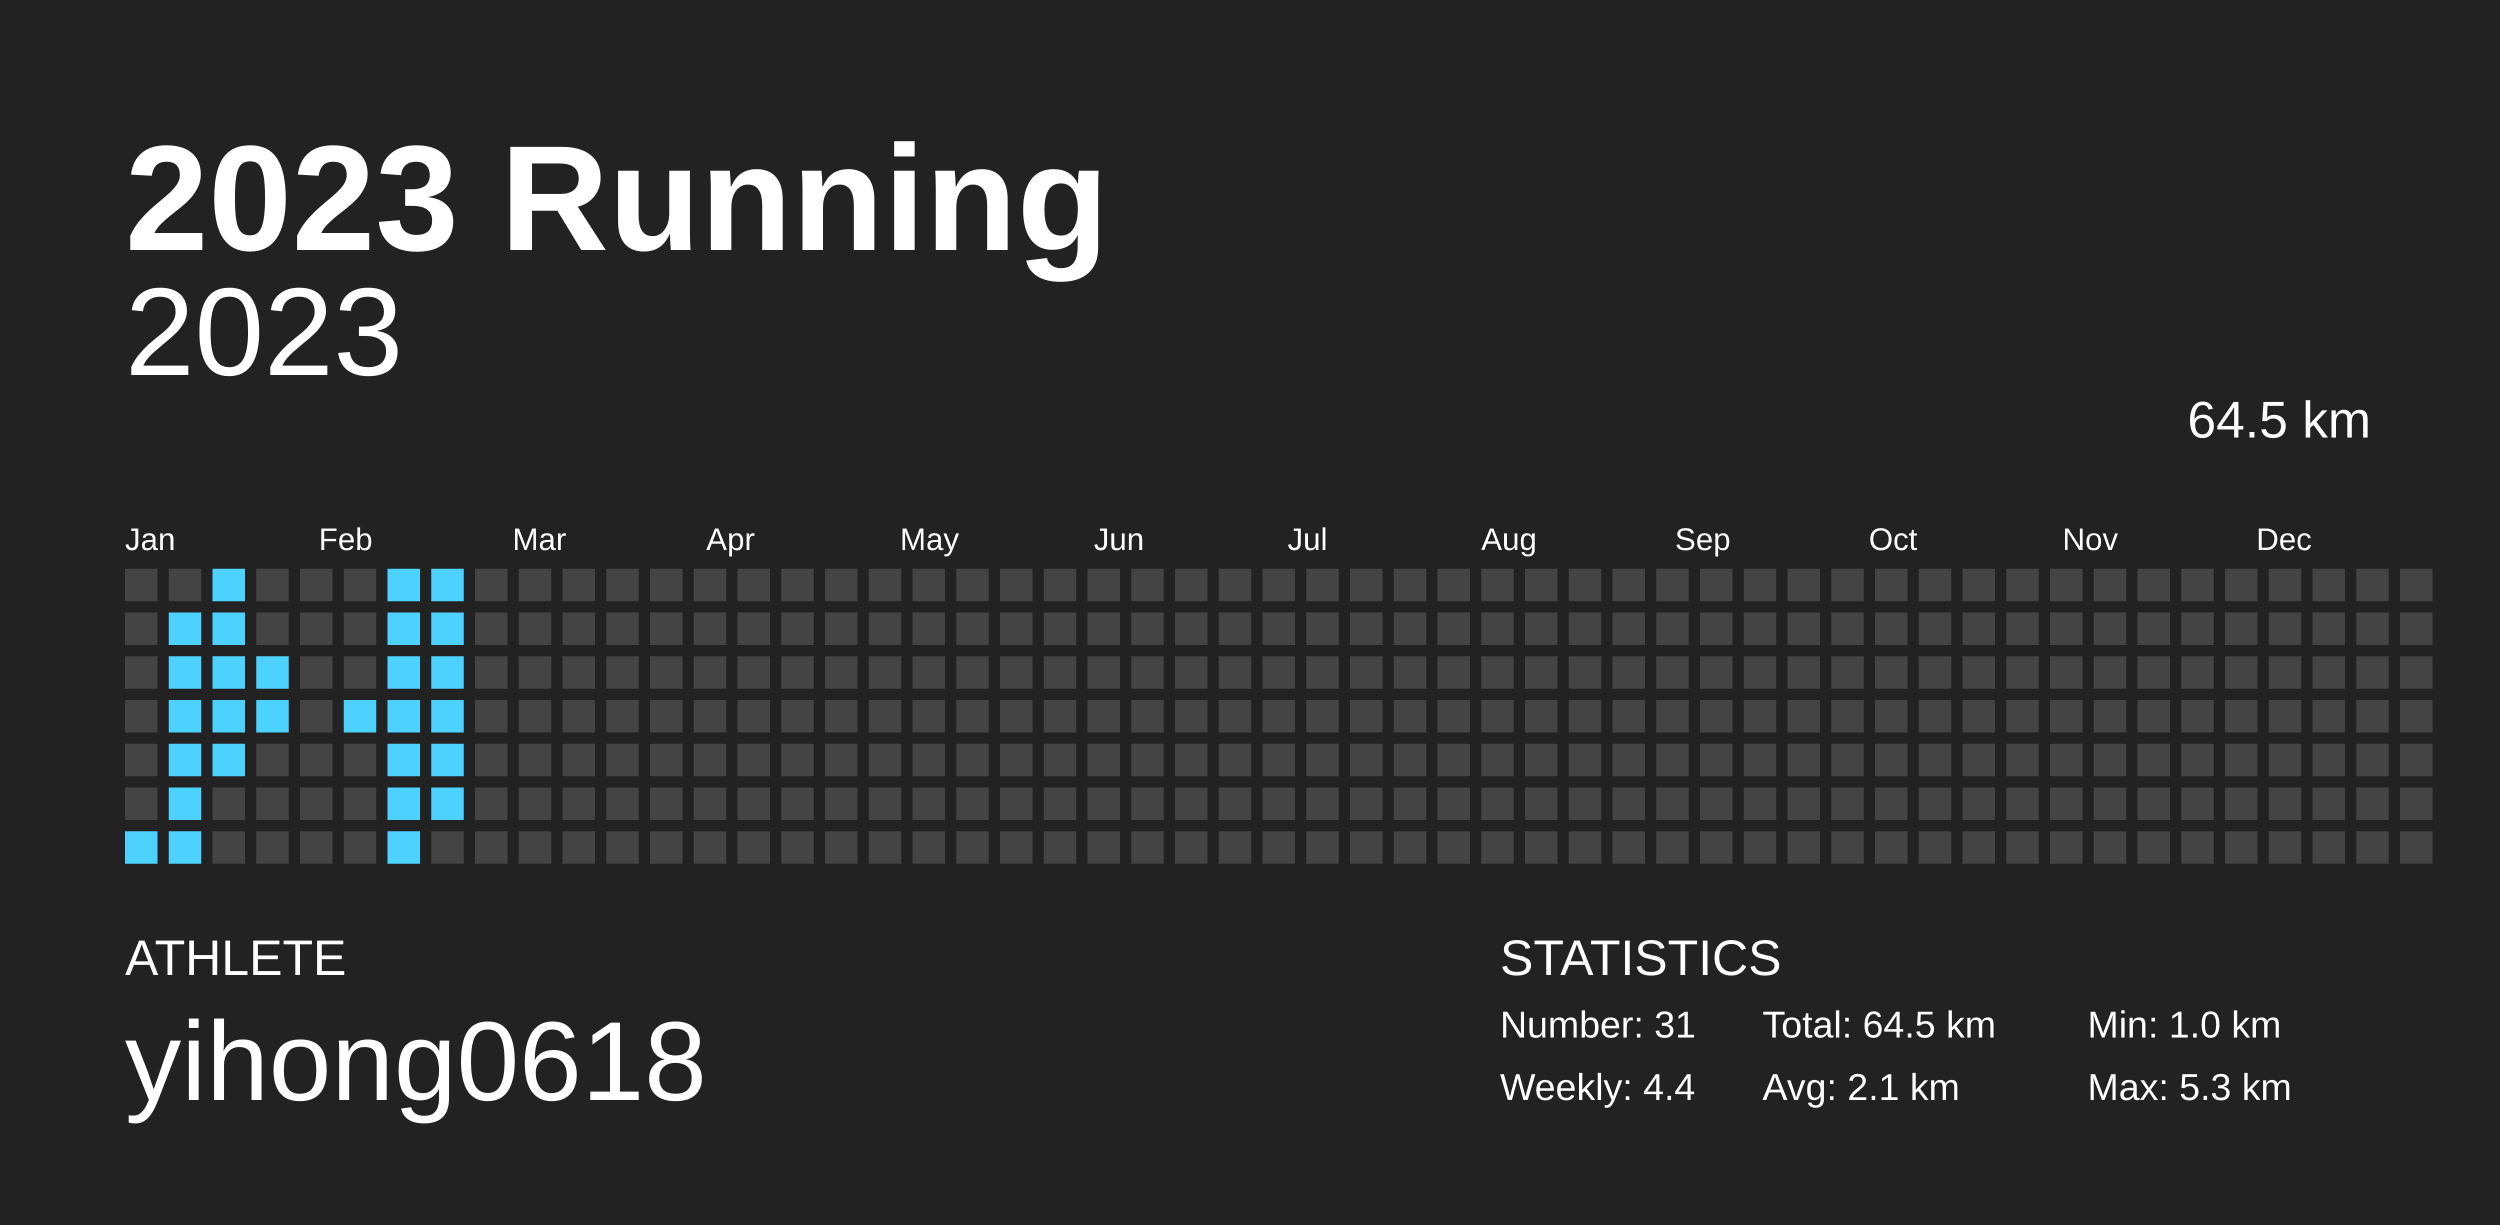
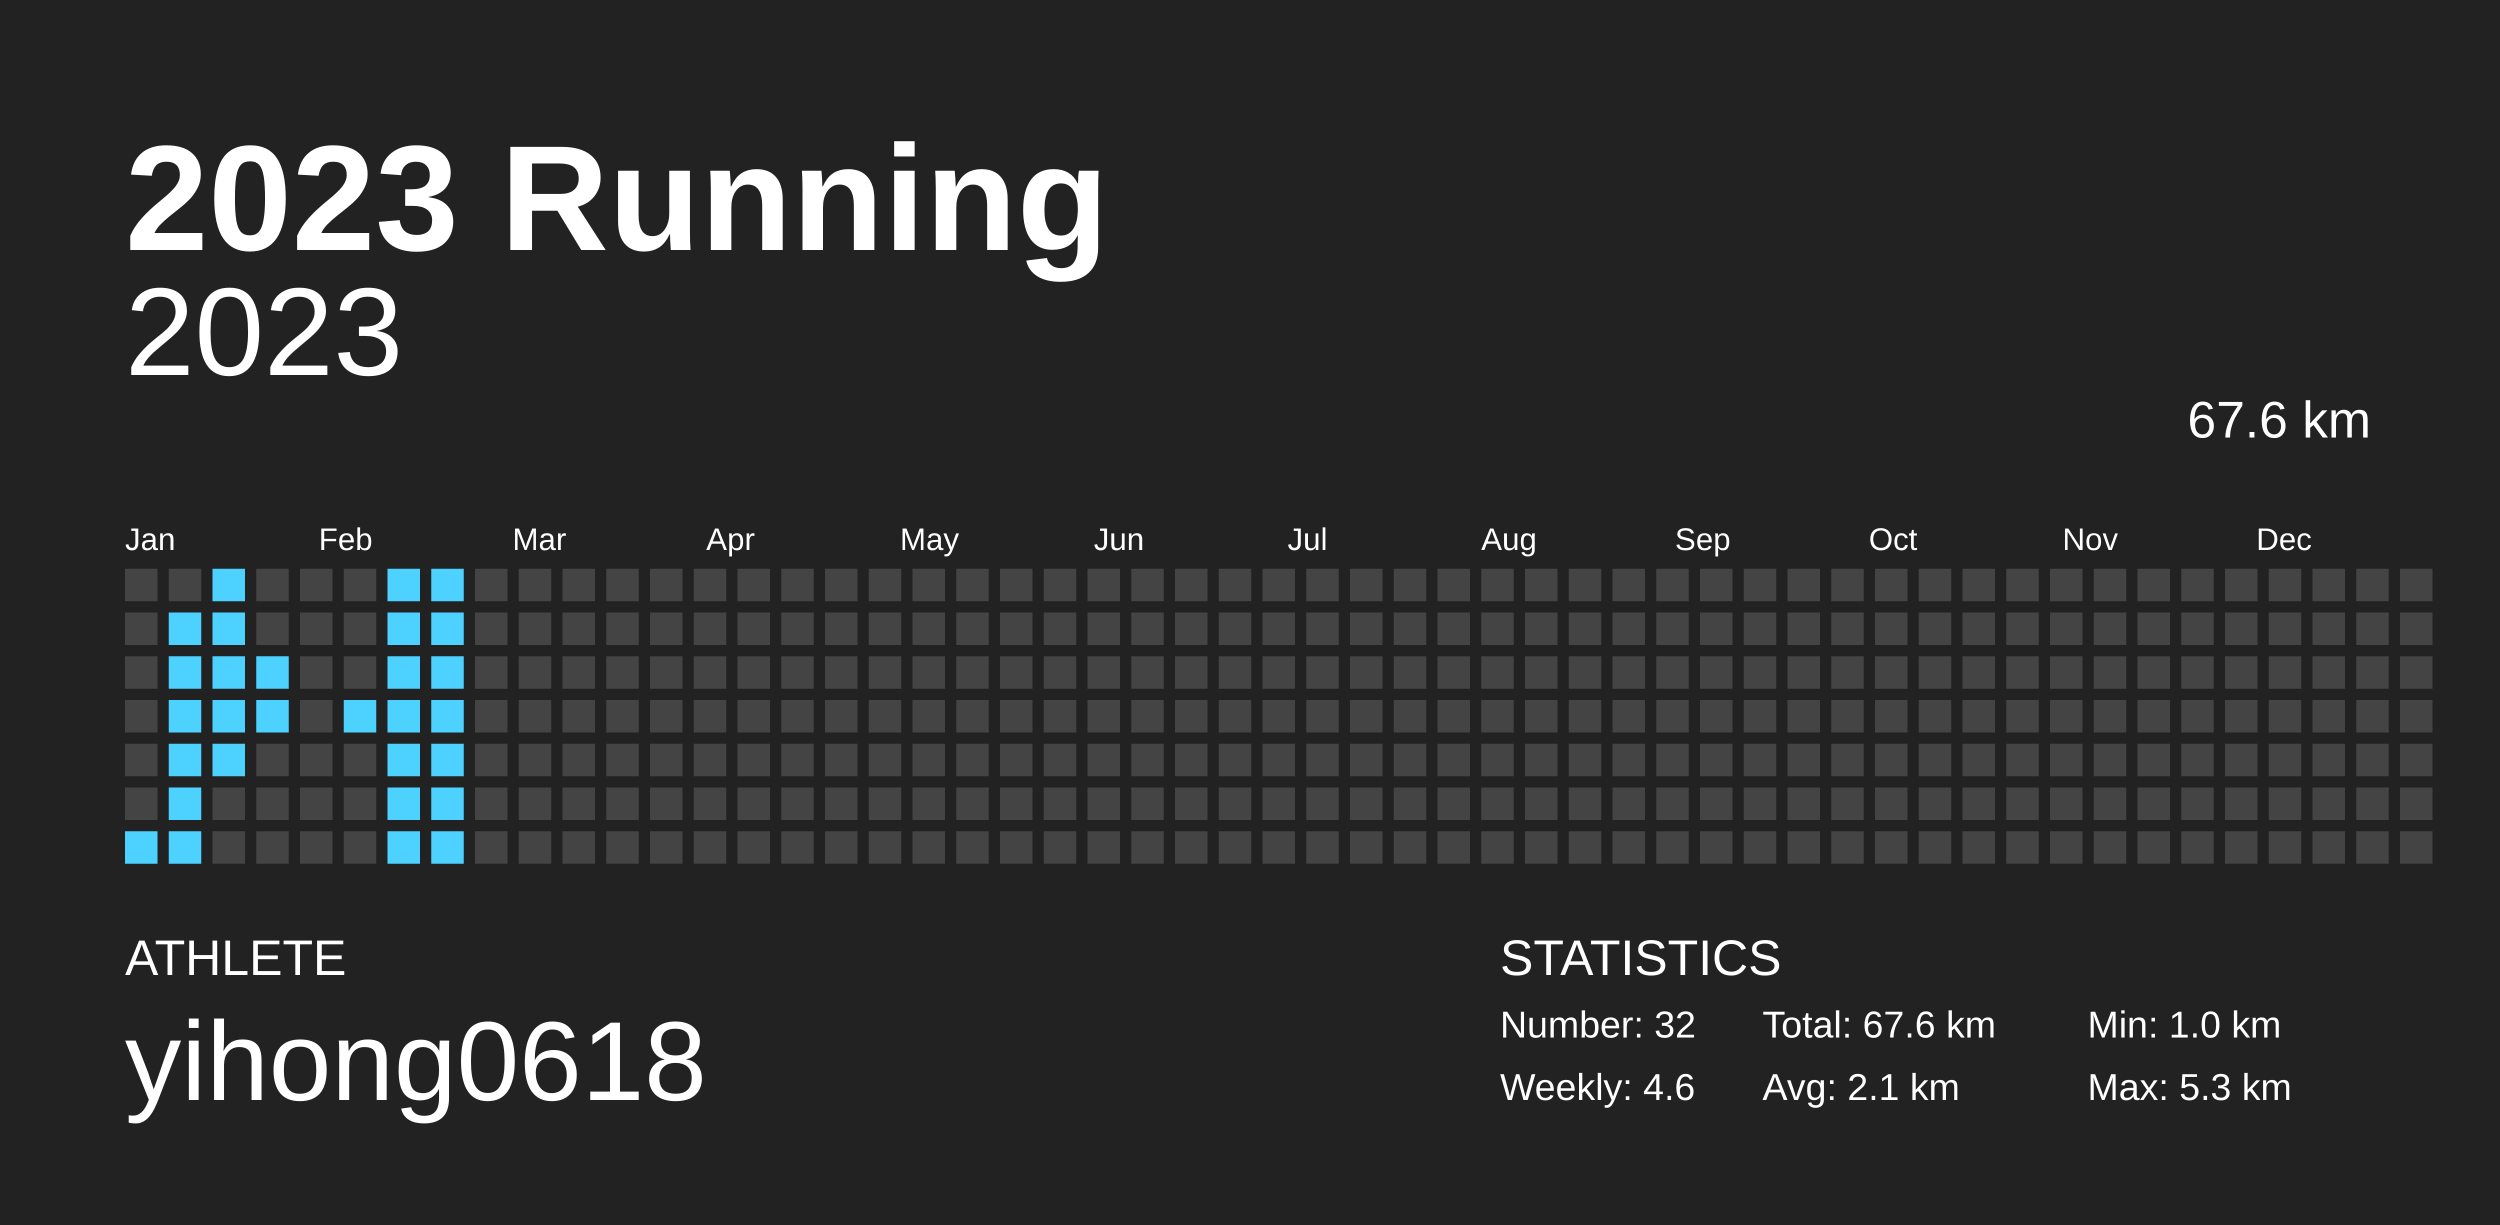
<svg xmlns="http://www.w3.org/2000/svg" baseProfile="full" height="98mm" version="1.1" viewBox="0,0,200,98" width="200mm">
  <defs />
  <rect fill="#222222" height="98" width="200" x="0" y="0" />
  <text fill="#FFFFFF" style="font-size:12px; font-family:Arial; font-weight:bold;" x="10" y="20">2023 Running</text>
  <text fill="#FFFFFF" style="font-size:4px; font-family:Arial" x="10" y="78">ATHLETE</text>
  <text fill="#FFFFFF" style="font-size:9px; font-family:Arial" x="10" y="88">yihong0618</text>
  <text fill="#FFFFFF" style="font-size:4px; font-family:Arial" x="120" y="78">STATISTICS</text>
-   <text fill="#FFFFFF" style="font-size:3px; font-family:Arial" x="120" y="83">Number: 31</text>
-   <text fill="#FFFFFF" style="font-size:3px; font-family:Arial" x="120" y="88">Weekly: 4.4</text>
-   <text fill="#FFFFFF" style="font-size:3px; font-family:Arial" x="141" y="83">Total: 64.5 km</text>
+   <text fill="#FFFFFF" style="font-size:3px; font-family:Arial" x="120" y="83">Number: 32</text>
+   <text fill="#FFFFFF" style="font-size:3px; font-family:Arial" x="120" y="88">Weekly: 4.6</text>
+   <text fill="#FFFFFF" style="font-size:3px; font-family:Arial" x="141" y="83">Total: 67.6 km</text>
  <text fill="#FFFFFF" style="font-size:3px; font-family:Arial" x="141" y="88">Avg: 2.1 km</text>
  <text fill="#FFFFFF" style="font-size:3px; font-family:Arial" x="167" y="83">Min: 1.0 km</text>
  <text fill="#FFFFFF" style="font-size:3px; font-family:Arial" x="167" y="88">Max: 5.3 km</text>
  <text alignment-baseline="hanging" fill="#FFFFFF" style="font-size:10.0px; font-family:Arial;" x="10" y="30">2023</text>
-   <text alignment-baseline="hanging" fill="#FFFFFF" style="font-size:4.125px; font-family:Arial;" x="175" y="35">64.5 km</text>
+   <text alignment-baseline="hanging" fill="#FFFFFF" style="font-size:4.125px; font-family:Arial;" x="175" y="35">67.6 km</text>
  <text fill="#FFFFFF" style="font-size:2.5px; font-family:Arial" x="10.0" y="44">Jan</text>
  <text fill="#FFFFFF" style="font-size:2.5px; font-family:Arial" x="25.5" y="44">Feb</text>
  <text fill="#FFFFFF" style="font-size:2.5px; font-family:Arial" x="41.0" y="44">Mar</text>
  <text fill="#FFFFFF" style="font-size:2.5px; font-family:Arial" x="56.5" y="44">Apr</text>
  <text fill="#FFFFFF" style="font-size:2.5px; font-family:Arial" x="72.0" y="44">May</text>
  <text fill="#FFFFFF" style="font-size:2.5px; font-family:Arial" x="87.5" y="44">Jun</text>
  <text fill="#FFFFFF" style="font-size:2.5px; font-family:Arial" x="103.0" y="44">Jul</text>
  <text fill="#FFFFFF" style="font-size:2.5px; font-family:Arial" x="118.5" y="44">Aug</text>
  <text fill="#FFFFFF" style="font-size:2.5px; font-family:Arial" x="134.0" y="44">Sep</text>
  <text fill="#FFFFFF" style="font-size:2.5px; font-family:Arial" x="149.5" y="44">Oct</text>
  <text fill="#FFFFFF" style="font-size:2.5px; font-family:Arial" x="165.0" y="44">Nov</text>
  <text fill="#FFFFFF" style="font-size:2.5px; font-family:Arial" x="180.5" y="44">Dec</text>
  <rect fill="#444444" height="2.6" width="2.6" x="10.0" y="45.5" />
  <rect fill="#444444" height="2.6" width="2.6" x="10.0" y="49.0" />
  <rect fill="#444444" height="2.6" width="2.6" x="10.0" y="52.5" />
  <rect fill="#444444" height="2.6" width="2.6" x="10.0" y="56.0" />
  <rect fill="#444444" height="2.6" width="2.6" x="10.0" y="59.5" />
  <rect fill="#444444" height="2.6" width="2.6" x="10.0" y="63.0" />
  <rect fill="#4dd2ff" height="2.6" width="2.6" x="10.0" y="66.5" />
  <rect fill="#444444" height="2.6" width="2.6" x="13.5" y="45.5" />
  <rect fill="#4dd2ff" height="2.6" width="2.6" x="13.5" y="49.0" />
  <rect fill="#4dd2ff" height="2.6" width="2.6" x="13.5" y="52.5" />
  <rect fill="#4dd2ff" height="2.6" width="2.6" x="13.5" y="56.0" />
  <rect fill="#4dd2ff" height="2.6" width="2.6" x="13.5" y="59.5" />
  <rect fill="#4dd2ff" height="2.6" width="2.6" x="13.5" y="63.0" />
  <rect fill="#4dd2ff" height="2.6" width="2.6" x="13.5" y="66.5" />
  <rect fill="#4dd2ff" height="2.6" width="2.6" x="17.0" y="45.5" />
  <rect fill="#4dd2ff" height="2.6" width="2.6" x="17.0" y="49.0" />
  <rect fill="#4dd2ff" height="2.6" width="2.6" x="17.0" y="52.5" />
  <rect fill="#4dd2ff" height="2.6" width="2.6" x="17.0" y="56.0" />
  <rect fill="#4dd2ff" height="2.6" width="2.6" x="17.0" y="59.5" />
  <rect fill="#444444" height="2.6" width="2.6" x="17.0" y="63.0" />
  <rect fill="#444444" height="2.6" width="2.6" x="17.0" y="66.5" />
  <rect fill="#444444" height="2.6" width="2.6" x="20.5" y="45.5" />
  <rect fill="#444444" height="2.6" width="2.6" x="20.5" y="49.0" />
  <rect fill="#4dd2ff" height="2.6" width="2.6" x="20.5" y="52.5" />
  <rect fill="#4dd2ff" height="2.6" width="2.6" x="20.5" y="56.0" />
  <rect fill="#444444" height="2.6" width="2.6" x="20.5" y="59.5" />
  <rect fill="#444444" height="2.6" width="2.6" x="20.5" y="63.0" />
  <rect fill="#444444" height="2.6" width="2.6" x="20.5" y="66.5" />
  <rect fill="#444444" height="2.6" width="2.6" x="24.0" y="45.5" />
  <rect fill="#444444" height="2.6" width="2.6" x="24.0" y="49.0" />
  <rect fill="#444444" height="2.6" width="2.6" x="24.0" y="52.5" />
  <rect fill="#444444" height="2.6" width="2.6" x="24.0" y="56.0" />
  <rect fill="#444444" height="2.6" width="2.6" x="24.0" y="59.5" />
  <rect fill="#444444" height="2.6" width="2.6" x="24.0" y="63.0" />
  <rect fill="#444444" height="2.6" width="2.6" x="24.0" y="66.5" />
  <rect fill="#444444" height="2.6" width="2.6" x="27.5" y="45.5" />
  <rect fill="#444444" height="2.6" width="2.6" x="27.5" y="49.0" />
  <rect fill="#444444" height="2.6" width="2.6" x="27.5" y="52.5" />
  <rect fill="#4dd2ff" height="2.6" width="2.6" x="27.5" y="56.0" />
  <rect fill="#444444" height="2.6" width="2.6" x="27.5" y="59.5" />
  <rect fill="#444444" height="2.6" width="2.6" x="27.5" y="63.0" />
  <rect fill="#444444" height="2.6" width="2.6" x="27.5" y="66.5" />
  <rect fill="#4dd2ff" height="2.6" width="2.6" x="31.0" y="45.5" />
  <rect fill="#4dd2ff" height="2.6" width="2.6" x="31.0" y="49.0" />
  <rect fill="#4dd2ff" height="2.6" width="2.6" x="31.0" y="52.5" />
  <rect fill="#4dd2ff" height="2.6" width="2.6" x="31.0" y="56.0" />
  <rect fill="#4dd2ff" height="2.6" width="2.6" x="31.0" y="59.5" />
  <rect fill="#4dd2ff" height="2.6" width="2.6" x="31.0" y="63.0" />
  <rect fill="#4dd2ff" height="2.6" width="2.6" x="31.0" y="66.5" />
  <rect fill="#4dd2ff" height="2.6" width="2.6" x="34.5" y="45.5" />
  <rect fill="#4dd2ff" height="2.6" width="2.6" x="34.5" y="49.0" />
  <rect fill="#4dd2ff" height="2.6" width="2.6" x="34.5" y="52.5" />
  <rect fill="#4dd2ff" height="2.6" width="2.6" x="34.5" y="56.0" />
  <rect fill="#4dd2ff" height="2.6" width="2.6" x="34.5" y="59.5" />
  <rect fill="#4dd2ff" height="2.6" width="2.6" x="34.5" y="63.0" />
-   <rect fill="#444444" height="2.6" width="2.6" x="34.5" y="66.5" />
+   <rect fill="#4dd2ff" height="2.6" width="2.6" x="34.5" y="66.5" />
  <rect fill="#444444" height="2.6" width="2.6" x="38.0" y="45.5" />
  <rect fill="#444444" height="2.6" width="2.6" x="38.0" y="49.0" />
  <rect fill="#444444" height="2.6" width="2.6" x="38.0" y="52.5" />
  <rect fill="#444444" height="2.6" width="2.6" x="38.0" y="56.0" />
  <rect fill="#444444" height="2.6" width="2.6" x="38.0" y="59.5" />
  <rect fill="#444444" height="2.6" width="2.6" x="38.0" y="63.0" />
  <rect fill="#444444" height="2.6" width="2.6" x="38.0" y="66.5" />
  <rect fill="#444444" height="2.6" width="2.6" x="41.5" y="45.5" />
  <rect fill="#444444" height="2.6" width="2.6" x="41.5" y="49.0" />
  <rect fill="#444444" height="2.6" width="2.6" x="41.5" y="52.5" />
  <rect fill="#444444" height="2.6" width="2.6" x="41.5" y="56.0" />
  <rect fill="#444444" height="2.6" width="2.6" x="41.5" y="59.5" />
  <rect fill="#444444" height="2.6" width="2.6" x="41.5" y="63.0" />
  <rect fill="#444444" height="2.6" width="2.6" x="41.5" y="66.5" />
  <rect fill="#444444" height="2.6" width="2.6" x="45.0" y="45.5" />
  <rect fill="#444444" height="2.6" width="2.6" x="45.0" y="49.0" />
  <rect fill="#444444" height="2.6" width="2.6" x="45.0" y="52.5" />
  <rect fill="#444444" height="2.6" width="2.6" x="45.0" y="56.0" />
  <rect fill="#444444" height="2.6" width="2.6" x="45.0" y="59.5" />
  <rect fill="#444444" height="2.6" width="2.6" x="45.0" y="63.0" />
  <rect fill="#444444" height="2.6" width="2.6" x="45.0" y="66.5" />
  <rect fill="#444444" height="2.6" width="2.6" x="48.5" y="45.5" />
  <rect fill="#444444" height="2.6" width="2.6" x="48.5" y="49.0" />
  <rect fill="#444444" height="2.6" width="2.6" x="48.5" y="52.5" />
  <rect fill="#444444" height="2.6" width="2.6" x="48.5" y="56.0" />
  <rect fill="#444444" height="2.6" width="2.6" x="48.5" y="59.5" />
  <rect fill="#444444" height="2.6" width="2.6" x="48.5" y="63.0" />
  <rect fill="#444444" height="2.6" width="2.6" x="48.5" y="66.5" />
  <rect fill="#444444" height="2.6" width="2.6" x="52.0" y="45.5" />
  <rect fill="#444444" height="2.6" width="2.6" x="52.0" y="49.0" />
  <rect fill="#444444" height="2.6" width="2.6" x="52.0" y="52.5" />
  <rect fill="#444444" height="2.6" width="2.6" x="52.0" y="56.0" />
  <rect fill="#444444" height="2.6" width="2.6" x="52.0" y="59.5" />
  <rect fill="#444444" height="2.6" width="2.6" x="52.0" y="63.0" />
  <rect fill="#444444" height="2.6" width="2.6" x="52.0" y="66.5" />
  <rect fill="#444444" height="2.6" width="2.6" x="55.5" y="45.5" />
  <rect fill="#444444" height="2.6" width="2.6" x="55.5" y="49.0" />
  <rect fill="#444444" height="2.6" width="2.6" x="55.5" y="52.5" />
  <rect fill="#444444" height="2.6" width="2.6" x="55.5" y="56.0" />
  <rect fill="#444444" height="2.6" width="2.6" x="55.5" y="59.5" />
  <rect fill="#444444" height="2.6" width="2.6" x="55.5" y="63.0" />
  <rect fill="#444444" height="2.6" width="2.6" x="55.5" y="66.5" />
  <rect fill="#444444" height="2.6" width="2.6" x="59.0" y="45.5" />
  <rect fill="#444444" height="2.6" width="2.6" x="59.0" y="49.0" />
  <rect fill="#444444" height="2.6" width="2.6" x="59.0" y="52.5" />
  <rect fill="#444444" height="2.6" width="2.6" x="59.0" y="56.0" />
  <rect fill="#444444" height="2.6" width="2.6" x="59.0" y="59.5" />
  <rect fill="#444444" height="2.6" width="2.6" x="59.0" y="63.0" />
  <rect fill="#444444" height="2.6" width="2.6" x="59.0" y="66.5" />
  <rect fill="#444444" height="2.6" width="2.6" x="62.5" y="45.5" />
  <rect fill="#444444" height="2.6" width="2.6" x="62.5" y="49.0" />
  <rect fill="#444444" height="2.6" width="2.6" x="62.5" y="52.5" />
  <rect fill="#444444" height="2.6" width="2.6" x="62.5" y="56.0" />
  <rect fill="#444444" height="2.6" width="2.6" x="62.5" y="59.5" />
  <rect fill="#444444" height="2.6" width="2.6" x="62.5" y="63.0" />
  <rect fill="#444444" height="2.6" width="2.6" x="62.5" y="66.5" />
  <rect fill="#444444" height="2.6" width="2.6" x="66.0" y="45.5" />
  <rect fill="#444444" height="2.6" width="2.6" x="66.0" y="49.0" />
  <rect fill="#444444" height="2.6" width="2.6" x="66.0" y="52.5" />
  <rect fill="#444444" height="2.6" width="2.6" x="66.0" y="56.0" />
  <rect fill="#444444" height="2.6" width="2.6" x="66.0" y="59.5" />
  <rect fill="#444444" height="2.6" width="2.6" x="66.0" y="63.0" />
  <rect fill="#444444" height="2.6" width="2.6" x="66.0" y="66.5" />
  <rect fill="#444444" height="2.6" width="2.6" x="69.5" y="45.5" />
  <rect fill="#444444" height="2.6" width="2.6" x="69.5" y="49.0" />
  <rect fill="#444444" height="2.6" width="2.6" x="69.5" y="52.5" />
  <rect fill="#444444" height="2.6" width="2.6" x="69.5" y="56.0" />
  <rect fill="#444444" height="2.6" width="2.6" x="69.5" y="59.5" />
  <rect fill="#444444" height="2.6" width="2.6" x="69.5" y="63.0" />
  <rect fill="#444444" height="2.6" width="2.6" x="69.5" y="66.5" />
  <rect fill="#444444" height="2.6" width="2.6" x="73.0" y="45.5" />
  <rect fill="#444444" height="2.6" width="2.6" x="73.0" y="49.0" />
  <rect fill="#444444" height="2.6" width="2.6" x="73.0" y="52.5" />
  <rect fill="#444444" height="2.6" width="2.6" x="73.0" y="56.0" />
  <rect fill="#444444" height="2.6" width="2.6" x="73.0" y="59.5" />
  <rect fill="#444444" height="2.6" width="2.6" x="73.0" y="63.0" />
  <rect fill="#444444" height="2.6" width="2.6" x="73.0" y="66.5" />
  <rect fill="#444444" height="2.6" width="2.6" x="76.5" y="45.5" />
  <rect fill="#444444" height="2.6" width="2.6" x="76.5" y="49.0" />
  <rect fill="#444444" height="2.6" width="2.6" x="76.5" y="52.5" />
  <rect fill="#444444" height="2.6" width="2.6" x="76.5" y="56.0" />
  <rect fill="#444444" height="2.6" width="2.6" x="76.5" y="59.5" />
  <rect fill="#444444" height="2.6" width="2.6" x="76.5" y="63.0" />
  <rect fill="#444444" height="2.6" width="2.6" x="76.5" y="66.5" />
  <rect fill="#444444" height="2.6" width="2.6" x="80.0" y="45.5" />
  <rect fill="#444444" height="2.6" width="2.6" x="80.0" y="49.0" />
  <rect fill="#444444" height="2.6" width="2.6" x="80.0" y="52.5" />
  <rect fill="#444444" height="2.6" width="2.6" x="80.0" y="56.0" />
  <rect fill="#444444" height="2.6" width="2.6" x="80.0" y="59.5" />
  <rect fill="#444444" height="2.6" width="2.6" x="80.0" y="63.0" />
  <rect fill="#444444" height="2.6" width="2.6" x="80.0" y="66.5" />
  <rect fill="#444444" height="2.6" width="2.6" x="83.5" y="45.5" />
  <rect fill="#444444" height="2.6" width="2.6" x="83.5" y="49.0" />
  <rect fill="#444444" height="2.6" width="2.6" x="83.5" y="52.5" />
  <rect fill="#444444" height="2.6" width="2.6" x="83.5" y="56.0" />
  <rect fill="#444444" height="2.6" width="2.6" x="83.5" y="59.5" />
  <rect fill="#444444" height="2.6" width="2.6" x="83.5" y="63.0" />
  <rect fill="#444444" height="2.6" width="2.6" x="83.5" y="66.5" />
  <rect fill="#444444" height="2.6" width="2.6" x="87.0" y="45.5" />
  <rect fill="#444444" height="2.6" width="2.6" x="87.0" y="49.0" />
  <rect fill="#444444" height="2.6" width="2.6" x="87.0" y="52.5" />
  <rect fill="#444444" height="2.6" width="2.6" x="87.0" y="56.0" />
  <rect fill="#444444" height="2.6" width="2.6" x="87.0" y="59.5" />
  <rect fill="#444444" height="2.6" width="2.6" x="87.0" y="63.0" />
  <rect fill="#444444" height="2.6" width="2.6" x="87.0" y="66.5" />
  <rect fill="#444444" height="2.6" width="2.6" x="90.5" y="45.5" />
  <rect fill="#444444" height="2.6" width="2.6" x="90.5" y="49.0" />
  <rect fill="#444444" height="2.6" width="2.6" x="90.5" y="52.5" />
  <rect fill="#444444" height="2.6" width="2.6" x="90.5" y="56.0" />
  <rect fill="#444444" height="2.6" width="2.6" x="90.5" y="59.5" />
  <rect fill="#444444" height="2.6" width="2.6" x="90.5" y="63.0" />
  <rect fill="#444444" height="2.6" width="2.6" x="90.5" y="66.5" />
  <rect fill="#444444" height="2.6" width="2.6" x="94.0" y="45.5" />
  <rect fill="#444444" height="2.6" width="2.6" x="94.0" y="49.0" />
  <rect fill="#444444" height="2.6" width="2.6" x="94.0" y="52.5" />
  <rect fill="#444444" height="2.6" width="2.6" x="94.0" y="56.0" />
  <rect fill="#444444" height="2.6" width="2.6" x="94.0" y="59.5" />
  <rect fill="#444444" height="2.6" width="2.6" x="94.0" y="63.0" />
  <rect fill="#444444" height="2.6" width="2.6" x="94.0" y="66.5" />
  <rect fill="#444444" height="2.6" width="2.6" x="97.5" y="45.5" />
  <rect fill="#444444" height="2.6" width="2.6" x="97.5" y="49.0" />
  <rect fill="#444444" height="2.6" width="2.6" x="97.5" y="52.5" />
  <rect fill="#444444" height="2.6" width="2.6" x="97.5" y="56.0" />
  <rect fill="#444444" height="2.6" width="2.6" x="97.5" y="59.5" />
  <rect fill="#444444" height="2.6" width="2.6" x="97.5" y="63.0" />
  <rect fill="#444444" height="2.6" width="2.6" x="97.5" y="66.5" />
  <rect fill="#444444" height="2.6" width="2.6" x="101.0" y="45.5" />
  <rect fill="#444444" height="2.6" width="2.6" x="101.0" y="49.0" />
  <rect fill="#444444" height="2.6" width="2.6" x="101.0" y="52.5" />
  <rect fill="#444444" height="2.6" width="2.6" x="101.0" y="56.0" />
  <rect fill="#444444" height="2.6" width="2.6" x="101.0" y="59.5" />
  <rect fill="#444444" height="2.6" width="2.6" x="101.0" y="63.0" />
  <rect fill="#444444" height="2.6" width="2.6" x="101.0" y="66.5" />
  <rect fill="#444444" height="2.6" width="2.6" x="104.5" y="45.5" />
  <rect fill="#444444" height="2.6" width="2.6" x="104.5" y="49.0" />
  <rect fill="#444444" height="2.6" width="2.6" x="104.5" y="52.5" />
  <rect fill="#444444" height="2.6" width="2.6" x="104.5" y="56.0" />
  <rect fill="#444444" height="2.6" width="2.6" x="104.5" y="59.5" />
  <rect fill="#444444" height="2.6" width="2.6" x="104.5" y="63.0" />
  <rect fill="#444444" height="2.6" width="2.6" x="104.5" y="66.5" />
  <rect fill="#444444" height="2.6" width="2.6" x="108.0" y="45.5" />
  <rect fill="#444444" height="2.6" width="2.6" x="108.0" y="49.0" />
  <rect fill="#444444" height="2.6" width="2.6" x="108.0" y="52.5" />
  <rect fill="#444444" height="2.6" width="2.6" x="108.0" y="56.0" />
  <rect fill="#444444" height="2.6" width="2.6" x="108.0" y="59.5" />
  <rect fill="#444444" height="2.6" width="2.6" x="108.0" y="63.0" />
  <rect fill="#444444" height="2.6" width="2.6" x="108.0" y="66.5" />
  <rect fill="#444444" height="2.6" width="2.6" x="111.5" y="45.5" />
  <rect fill="#444444" height="2.6" width="2.6" x="111.5" y="49.0" />
  <rect fill="#444444" height="2.6" width="2.6" x="111.5" y="52.5" />
  <rect fill="#444444" height="2.6" width="2.6" x="111.5" y="56.0" />
  <rect fill="#444444" height="2.6" width="2.6" x="111.5" y="59.5" />
  <rect fill="#444444" height="2.6" width="2.6" x="111.5" y="63.0" />
  <rect fill="#444444" height="2.6" width="2.6" x="111.5" y="66.5" />
  <rect fill="#444444" height="2.6" width="2.6" x="115.0" y="45.5" />
  <rect fill="#444444" height="2.6" width="2.6" x="115.0" y="49.0" />
  <rect fill="#444444" height="2.6" width="2.6" x="115.0" y="52.5" />
  <rect fill="#444444" height="2.6" width="2.6" x="115.0" y="56.0" />
  <rect fill="#444444" height="2.6" width="2.6" x="115.0" y="59.5" />
  <rect fill="#444444" height="2.6" width="2.6" x="115.0" y="63.0" />
  <rect fill="#444444" height="2.6" width="2.6" x="115.0" y="66.5" />
  <rect fill="#444444" height="2.6" width="2.6" x="118.5" y="45.5" />
  <rect fill="#444444" height="2.6" width="2.6" x="118.5" y="49.0" />
  <rect fill="#444444" height="2.6" width="2.6" x="118.5" y="52.5" />
  <rect fill="#444444" height="2.6" width="2.6" x="118.5" y="56.0" />
  <rect fill="#444444" height="2.6" width="2.6" x="118.5" y="59.5" />
  <rect fill="#444444" height="2.6" width="2.6" x="118.5" y="63.0" />
  <rect fill="#444444" height="2.6" width="2.6" x="118.5" y="66.5" />
  <rect fill="#444444" height="2.6" width="2.6" x="122.0" y="45.5" />
  <rect fill="#444444" height="2.6" width="2.6" x="122.0" y="49.0" />
  <rect fill="#444444" height="2.6" width="2.6" x="122.0" y="52.5" />
  <rect fill="#444444" height="2.6" width="2.6" x="122.0" y="56.0" />
  <rect fill="#444444" height="2.6" width="2.6" x="122.0" y="59.5" />
  <rect fill="#444444" height="2.6" width="2.6" x="122.0" y="63.0" />
  <rect fill="#444444" height="2.6" width="2.6" x="122.0" y="66.5" />
  <rect fill="#444444" height="2.6" width="2.6" x="125.5" y="45.5" />
  <rect fill="#444444" height="2.6" width="2.6" x="125.5" y="49.0" />
  <rect fill="#444444" height="2.6" width="2.6" x="125.5" y="52.5" />
  <rect fill="#444444" height="2.6" width="2.6" x="125.5" y="56.0" />
  <rect fill="#444444" height="2.6" width="2.6" x="125.5" y="59.5" />
  <rect fill="#444444" height="2.6" width="2.6" x="125.5" y="63.0" />
  <rect fill="#444444" height="2.6" width="2.6" x="125.5" y="66.5" />
  <rect fill="#444444" height="2.6" width="2.6" x="129.0" y="45.5" />
  <rect fill="#444444" height="2.6" width="2.6" x="129.0" y="49.0" />
  <rect fill="#444444" height="2.6" width="2.6" x="129.0" y="52.5" />
  <rect fill="#444444" height="2.6" width="2.6" x="129.0" y="56.0" />
  <rect fill="#444444" height="2.6" width="2.6" x="129.0" y="59.5" />
  <rect fill="#444444" height="2.6" width="2.6" x="129.0" y="63.0" />
  <rect fill="#444444" height="2.6" width="2.6" x="129.0" y="66.5" />
  <rect fill="#444444" height="2.6" width="2.6" x="132.5" y="45.5" />
  <rect fill="#444444" height="2.6" width="2.6" x="132.5" y="49.0" />
  <rect fill="#444444" height="2.6" width="2.6" x="132.5" y="52.5" />
  <rect fill="#444444" height="2.6" width="2.6" x="132.5" y="56.0" />
  <rect fill="#444444" height="2.6" width="2.6" x="132.5" y="59.5" />
  <rect fill="#444444" height="2.6" width="2.6" x="132.5" y="63.0" />
  <rect fill="#444444" height="2.6" width="2.6" x="132.5" y="66.5" />
  <rect fill="#444444" height="2.6" width="2.6" x="136.0" y="45.5" />
  <rect fill="#444444" height="2.6" width="2.6" x="136.0" y="49.0" />
  <rect fill="#444444" height="2.6" width="2.6" x="136.0" y="52.5" />
  <rect fill="#444444" height="2.6" width="2.6" x="136.0" y="56.0" />
  <rect fill="#444444" height="2.6" width="2.6" x="136.0" y="59.5" />
  <rect fill="#444444" height="2.6" width="2.6" x="136.0" y="63.0" />
  <rect fill="#444444" height="2.6" width="2.6" x="136.0" y="66.5" />
  <rect fill="#444444" height="2.6" width="2.6" x="139.5" y="45.5" />
  <rect fill="#444444" height="2.6" width="2.6" x="139.5" y="49.0" />
  <rect fill="#444444" height="2.6" width="2.6" x="139.5" y="52.5" />
  <rect fill="#444444" height="2.6" width="2.6" x="139.5" y="56.0" />
  <rect fill="#444444" height="2.6" width="2.6" x="139.5" y="59.5" />
  <rect fill="#444444" height="2.6" width="2.6" x="139.5" y="63.0" />
  <rect fill="#444444" height="2.6" width="2.6" x="139.5" y="66.5" />
  <rect fill="#444444" height="2.6" width="2.6" x="143.0" y="45.5" />
  <rect fill="#444444" height="2.6" width="2.6" x="143.0" y="49.0" />
  <rect fill="#444444" height="2.6" width="2.6" x="143.0" y="52.5" />
  <rect fill="#444444" height="2.6" width="2.6" x="143.0" y="56.0" />
  <rect fill="#444444" height="2.6" width="2.6" x="143.0" y="59.5" />
  <rect fill="#444444" height="2.6" width="2.6" x="143.0" y="63.0" />
  <rect fill="#444444" height="2.6" width="2.6" x="143.0" y="66.5" />
  <rect fill="#444444" height="2.6" width="2.6" x="146.5" y="45.5" />
  <rect fill="#444444" height="2.6" width="2.6" x="146.5" y="49.0" />
  <rect fill="#444444" height="2.6" width="2.6" x="146.5" y="52.5" />
  <rect fill="#444444" height="2.6" width="2.6" x="146.5" y="56.0" />
  <rect fill="#444444" height="2.6" width="2.6" x="146.5" y="59.5" />
  <rect fill="#444444" height="2.6" width="2.6" x="146.5" y="63.0" />
  <rect fill="#444444" height="2.6" width="2.6" x="146.5" y="66.5" />
  <rect fill="#444444" height="2.6" width="2.6" x="150.0" y="45.5" />
  <rect fill="#444444" height="2.6" width="2.6" x="150.0" y="49.0" />
  <rect fill="#444444" height="2.6" width="2.6" x="150.0" y="52.5" />
  <rect fill="#444444" height="2.6" width="2.6" x="150.0" y="56.0" />
  <rect fill="#444444" height="2.6" width="2.6" x="150.0" y="59.5" />
  <rect fill="#444444" height="2.6" width="2.6" x="150.0" y="63.0" />
  <rect fill="#444444" height="2.6" width="2.6" x="150.0" y="66.5" />
  <rect fill="#444444" height="2.6" width="2.6" x="153.5" y="45.5" />
  <rect fill="#444444" height="2.6" width="2.6" x="153.5" y="49.0" />
  <rect fill="#444444" height="2.6" width="2.6" x="153.5" y="52.5" />
  <rect fill="#444444" height="2.6" width="2.6" x="153.5" y="56.0" />
  <rect fill="#444444" height="2.6" width="2.6" x="153.5" y="59.5" />
  <rect fill="#444444" height="2.6" width="2.6" x="153.5" y="63.0" />
  <rect fill="#444444" height="2.6" width="2.6" x="153.5" y="66.5" />
  <rect fill="#444444" height="2.6" width="2.6" x="157.0" y="45.5" />
  <rect fill="#444444" height="2.6" width="2.6" x="157.0" y="49.0" />
  <rect fill="#444444" height="2.6" width="2.6" x="157.0" y="52.5" />
  <rect fill="#444444" height="2.6" width="2.6" x="157.0" y="56.0" />
  <rect fill="#444444" height="2.6" width="2.6" x="157.0" y="59.5" />
  <rect fill="#444444" height="2.6" width="2.6" x="157.0" y="63.0" />
  <rect fill="#444444" height="2.6" width="2.6" x="157.0" y="66.5" />
  <rect fill="#444444" height="2.6" width="2.6" x="160.5" y="45.5" />
  <rect fill="#444444" height="2.6" width="2.6" x="160.5" y="49.0" />
  <rect fill="#444444" height="2.6" width="2.6" x="160.5" y="52.5" />
  <rect fill="#444444" height="2.6" width="2.6" x="160.5" y="56.0" />
  <rect fill="#444444" height="2.6" width="2.6" x="160.5" y="59.5" />
  <rect fill="#444444" height="2.6" width="2.6" x="160.5" y="63.0" />
  <rect fill="#444444" height="2.6" width="2.6" x="160.5" y="66.5" />
  <rect fill="#444444" height="2.6" width="2.6" x="164.0" y="45.5" />
  <rect fill="#444444" height="2.6" width="2.6" x="164.0" y="49.0" />
  <rect fill="#444444" height="2.6" width="2.6" x="164.0" y="52.5" />
  <rect fill="#444444" height="2.6" width="2.6" x="164.0" y="56.0" />
  <rect fill="#444444" height="2.6" width="2.6" x="164.0" y="59.5" />
  <rect fill="#444444" height="2.6" width="2.6" x="164.0" y="63.0" />
  <rect fill="#444444" height="2.6" width="2.6" x="164.0" y="66.5" />
  <rect fill="#444444" height="2.6" width="2.6" x="167.5" y="45.5" />
  <rect fill="#444444" height="2.6" width="2.6" x="167.5" y="49.0" />
  <rect fill="#444444" height="2.6" width="2.6" x="167.5" y="52.5" />
  <rect fill="#444444" height="2.6" width="2.6" x="167.5" y="56.0" />
  <rect fill="#444444" height="2.6" width="2.6" x="167.5" y="59.5" />
  <rect fill="#444444" height="2.6" width="2.6" x="167.5" y="63.0" />
  <rect fill="#444444" height="2.6" width="2.6" x="167.5" y="66.5" />
  <rect fill="#444444" height="2.6" width="2.6" x="171.0" y="45.5" />
  <rect fill="#444444" height="2.6" width="2.6" x="171.0" y="49.0" />
  <rect fill="#444444" height="2.6" width="2.6" x="171.0" y="52.5" />
  <rect fill="#444444" height="2.6" width="2.6" x="171.0" y="56.0" />
  <rect fill="#444444" height="2.6" width="2.6" x="171.0" y="59.5" />
  <rect fill="#444444" height="2.6" width="2.6" x="171.0" y="63.0" />
  <rect fill="#444444" height="2.6" width="2.6" x="171.0" y="66.5" />
  <rect fill="#444444" height="2.6" width="2.6" x="174.5" y="45.5" />
  <rect fill="#444444" height="2.6" width="2.6" x="174.5" y="49.0" />
  <rect fill="#444444" height="2.6" width="2.6" x="174.5" y="52.5" />
  <rect fill="#444444" height="2.6" width="2.6" x="174.5" y="56.0" />
  <rect fill="#444444" height="2.6" width="2.6" x="174.5" y="59.5" />
  <rect fill="#444444" height="2.6" width="2.6" x="174.5" y="63.0" />
  <rect fill="#444444" height="2.6" width="2.6" x="174.5" y="66.5" />
  <rect fill="#444444" height="2.6" width="2.6" x="178.0" y="45.5" />
  <rect fill="#444444" height="2.6" width="2.6" x="178.0" y="49.0" />
  <rect fill="#444444" height="2.6" width="2.6" x="178.0" y="52.5" />
  <rect fill="#444444" height="2.6" width="2.6" x="178.0" y="56.0" />
  <rect fill="#444444" height="2.6" width="2.6" x="178.0" y="59.5" />
  <rect fill="#444444" height="2.6" width="2.6" x="178.0" y="63.0" />
  <rect fill="#444444" height="2.6" width="2.6" x="178.0" y="66.5" />
  <rect fill="#444444" height="2.6" width="2.6" x="181.5" y="45.5" />
  <rect fill="#444444" height="2.6" width="2.6" x="181.5" y="49.0" />
  <rect fill="#444444" height="2.6" width="2.6" x="181.5" y="52.5" />
  <rect fill="#444444" height="2.6" width="2.6" x="181.5" y="56.0" />
  <rect fill="#444444" height="2.6" width="2.6" x="181.5" y="59.5" />
  <rect fill="#444444" height="2.6" width="2.6" x="181.5" y="63.0" />
  <rect fill="#444444" height="2.6" width="2.6" x="181.5" y="66.5" />
  <rect fill="#444444" height="2.6" width="2.6" x="185.0" y="45.5" />
  <rect fill="#444444" height="2.6" width="2.6" x="185.0" y="49.0" />
  <rect fill="#444444" height="2.6" width="2.6" x="185.0" y="52.5" />
  <rect fill="#444444" height="2.6" width="2.6" x="185.0" y="56.0" />
  <rect fill="#444444" height="2.6" width="2.6" x="185.0" y="59.5" />
  <rect fill="#444444" height="2.6" width="2.6" x="185.0" y="63.0" />
  <rect fill="#444444" height="2.6" width="2.6" x="185.0" y="66.5" />
  <rect fill="#444444" height="2.6" width="2.6" x="188.5" y="45.5" />
  <rect fill="#444444" height="2.6" width="2.6" x="188.5" y="49.0" />
  <rect fill="#444444" height="2.6" width="2.6" x="188.5" y="52.5" />
  <rect fill="#444444" height="2.6" width="2.6" x="188.5" y="56.0" />
  <rect fill="#444444" height="2.6" width="2.6" x="188.5" y="59.5" />
  <rect fill="#444444" height="2.6" width="2.6" x="188.5" y="63.0" />
  <rect fill="#444444" height="2.6" width="2.6" x="188.5" y="66.5" />
  <rect fill="#444444" height="2.6" width="2.6" x="192.0" y="45.5" />
  <rect fill="#444444" height="2.6" width="2.6" x="192.0" y="49.0" />
  <rect fill="#444444" height="2.6" width="2.6" x="192.0" y="52.5" />
  <rect fill="#444444" height="2.6" width="2.6" x="192.0" y="56.0" />
  <rect fill="#444444" height="2.6" width="2.6" x="192.0" y="59.5" />
  <rect fill="#444444" height="2.6" width="2.6" x="192.0" y="63.0" />
  <rect fill="#444444" height="2.6" width="2.6" x="192.0" y="66.5" />
</svg>
